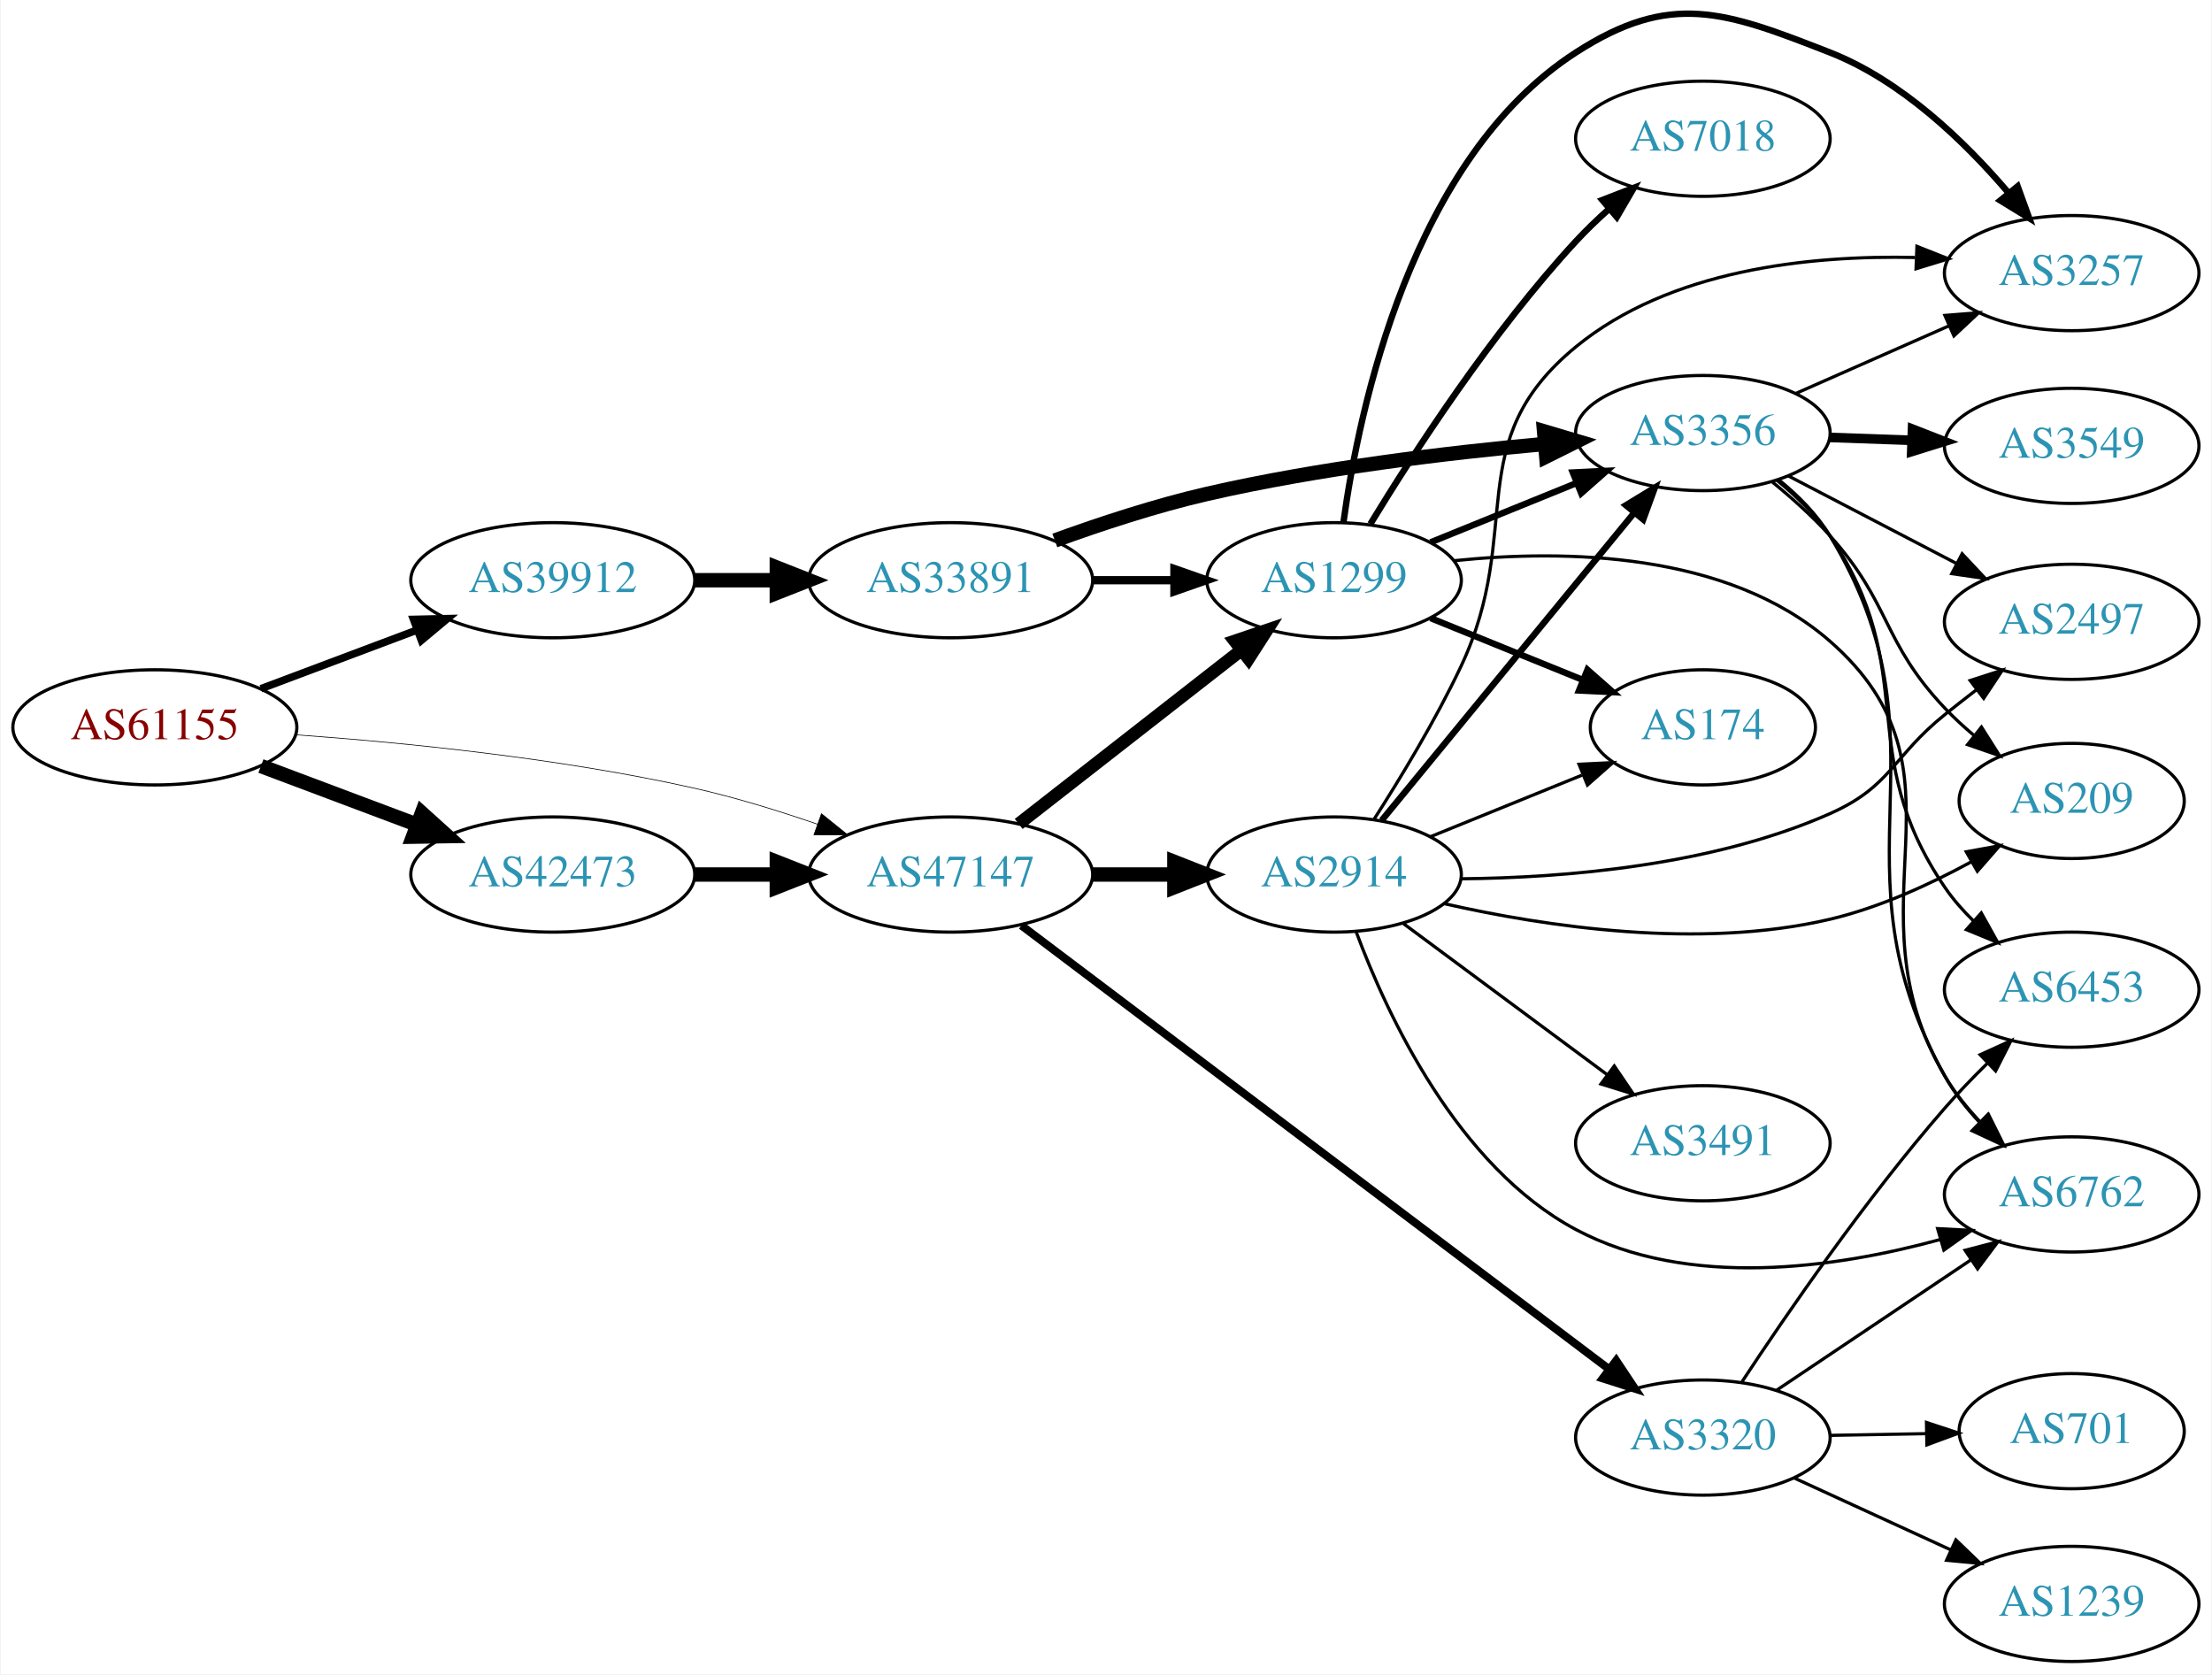
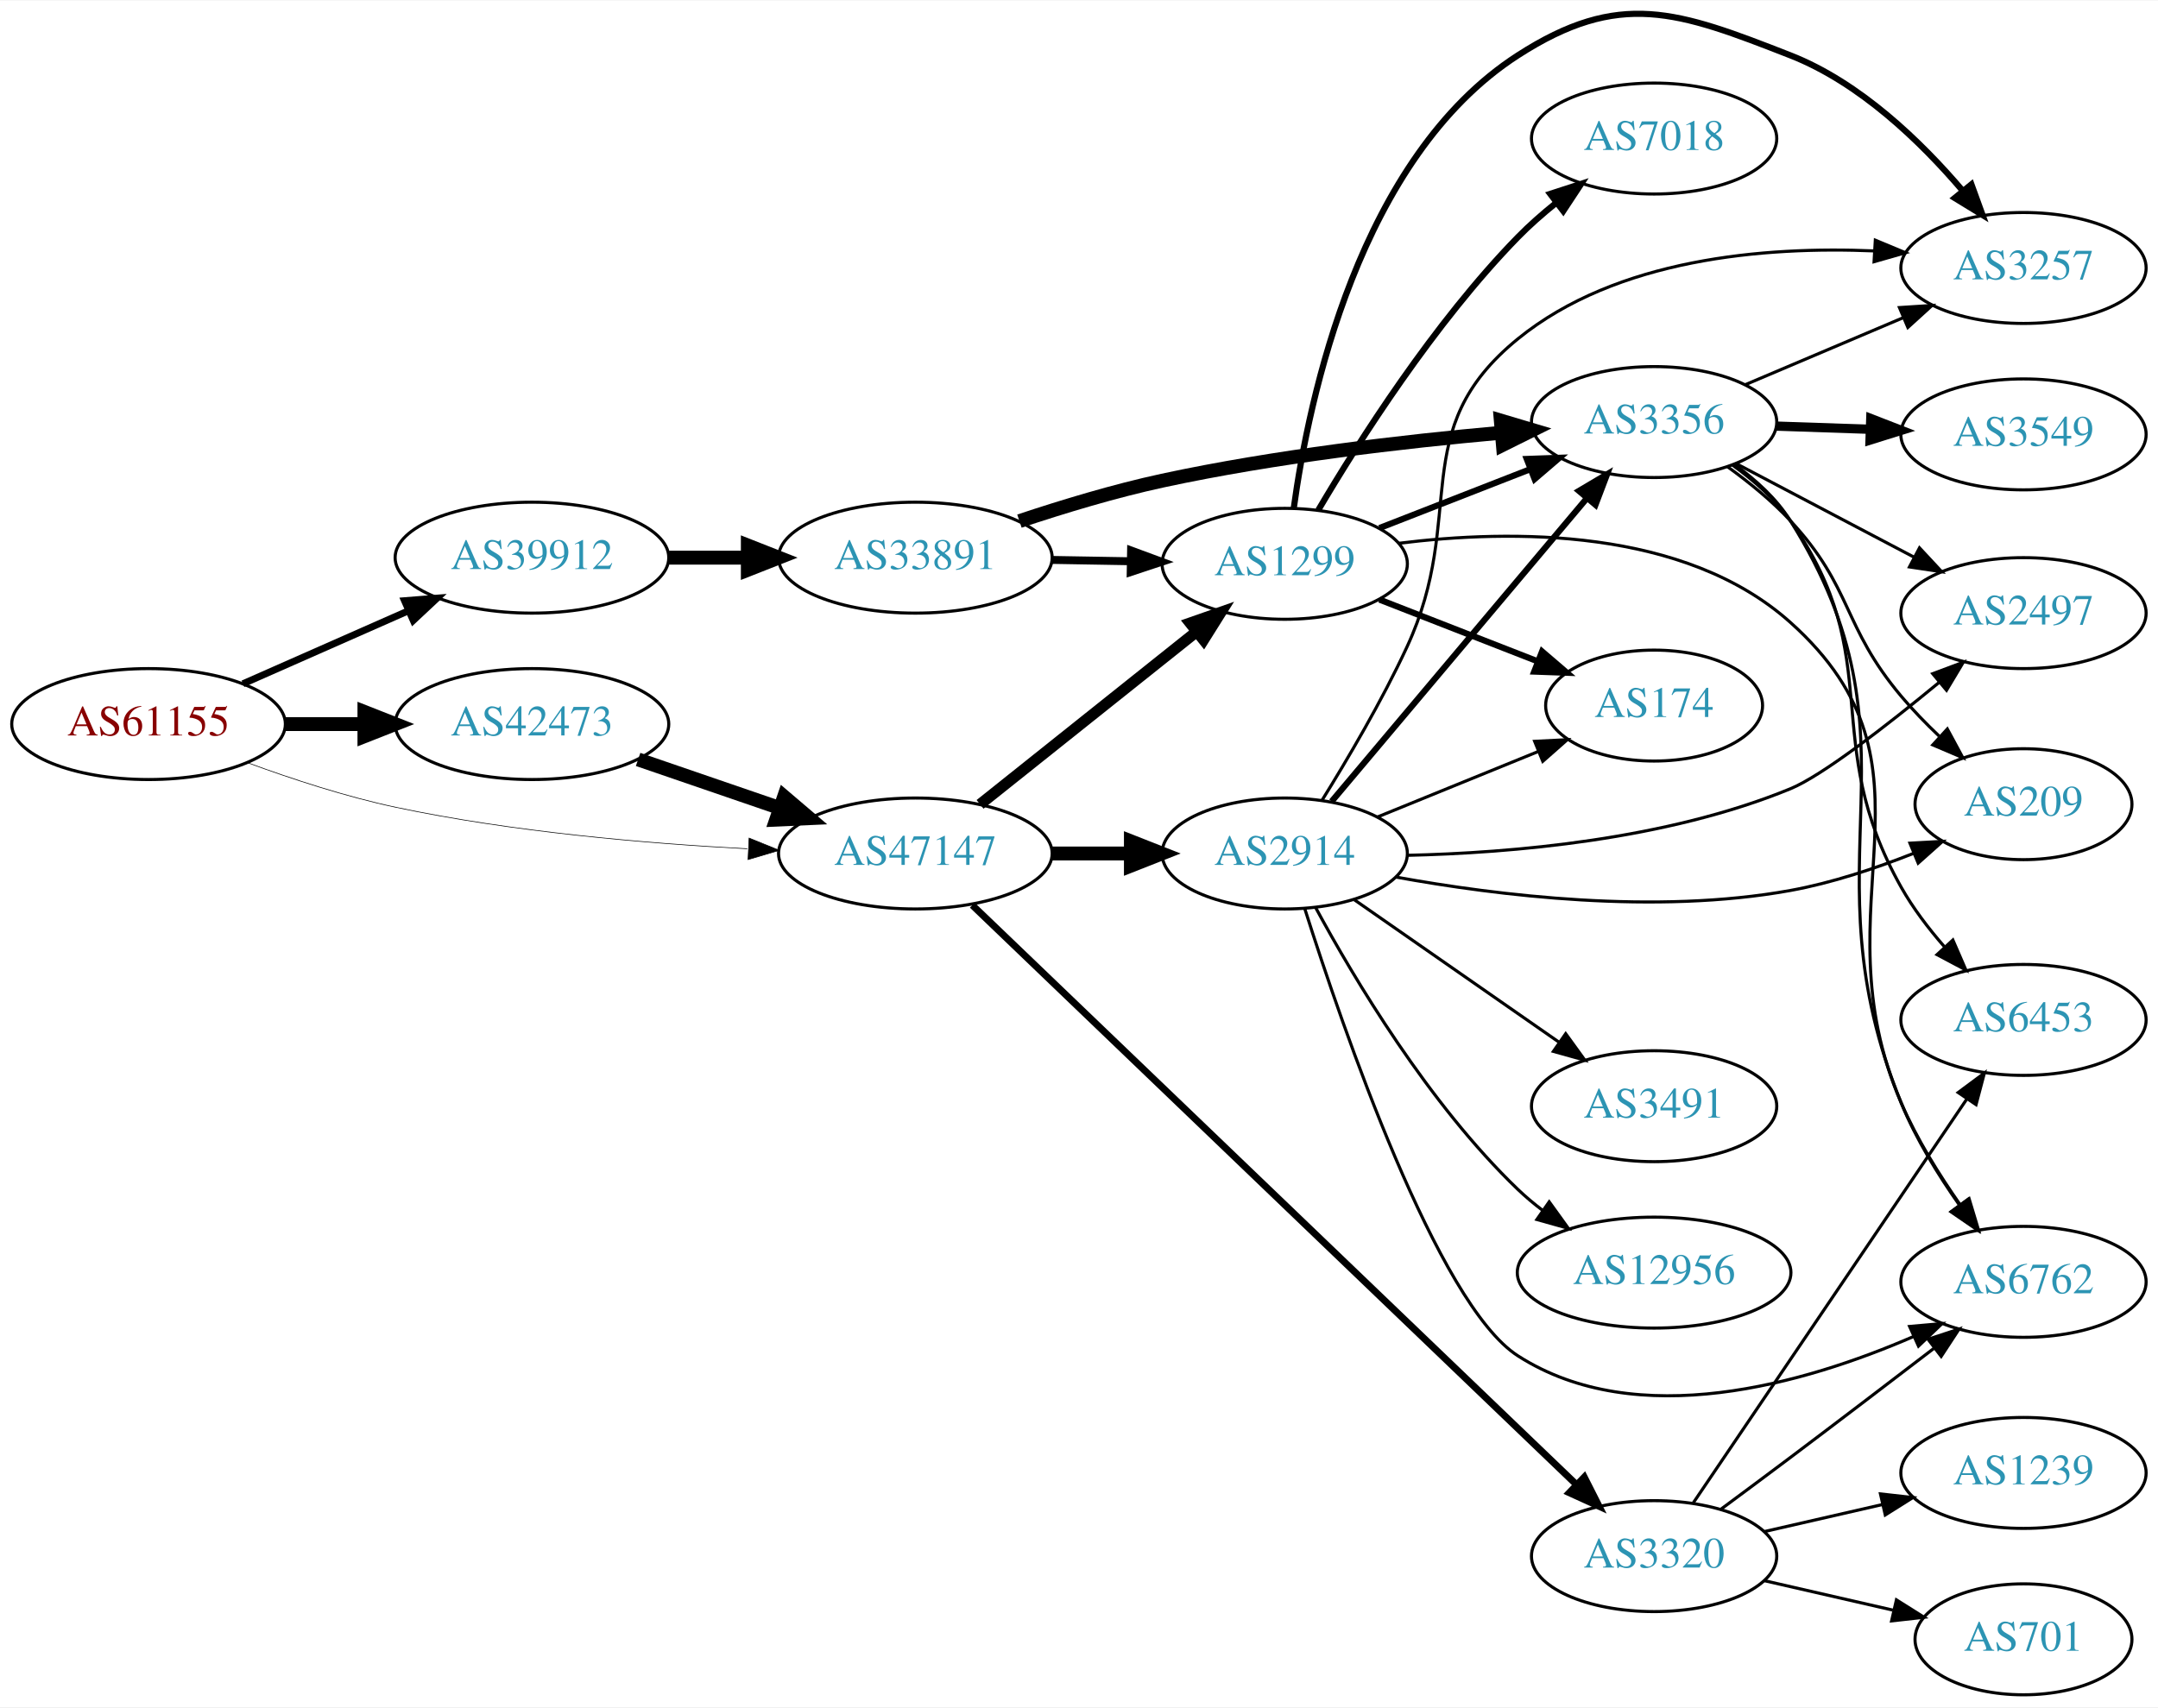
- <svg xmlns="http://www.w3.org/2000/svg" xmlns:xlink="http://www.w3.org/1999/xlink" width="691pt" height="523pt" viewBox="0.00 0.00 691.06 523.37">
-   <g id="graph0" class="graph" transform="scale(1 1) rotate(0) translate(4 519.372)">
-     <polygon fill="white" stroke="none" points="-4,4 -4,-519.372 687.055,-519.372 687.055,4 -4,4" />
+ <svg xmlns="http://www.w3.org/2000/svg" xmlns:xlink="http://www.w3.org/1999/xlink" width="700pt" height="554pt" viewBox="0.00 0.00 700.15 553.79">
+   <g id="graph0" class="graph" transform="scale(1 1) rotate(0) translate(4 549.792)">
+     <polygon fill="white" stroke="none" points="-4,4 -4,-549.792 696.155,-549.792 696.155,4 -4,4" />
    <g id="node1" class="node">
      <g id="a_node1">
        <a xlink:href="/asn/61155" xlink:title="AS61155 ~ CUBiT IT Solutions GmbH [AT]">
-           <ellipse fill="#ffffff" stroke="black" cx="44.196" cy="-292" rx="44.393" ry="18" />
-           <text text-anchor="middle" x="44.196" y="-288.3" font-family="Times,serif" font-size="14.00" fill="#880000">AS61155</text>
+           <ellipse fill="#ffffff" stroke="black" cx="44.196" cy="-315" rx="44.393" ry="18" />
+           <text text-anchor="middle" x="44.196" y="-311.3" font-family="Times,serif" font-size="14.00" fill="#880000">AS61155</text>
        </a>
      </g>
    </g>
    <g id="node2" class="node">
      <g id="a_node2">
        <a xlink:href="/asn/39912" xlink:title="AS39912 ~ oja.at GmbH [AT]">
-           <ellipse fill="#ffffff" stroke="black" cx="168.588" cy="-338" rx="44.393" ry="18" />
-           <text text-anchor="middle" x="168.588" y="-334.3" font-family="Times,serif" font-size="14.00" fill="#2c94b3">AS39912</text>
+           <ellipse fill="#ffffff" stroke="black" cx="168.588" cy="-369" rx="44.393" ry="18" />
+           <text text-anchor="middle" x="168.588" y="-365.3" font-family="Times,serif" font-size="14.00" fill="#2c94b3">AS39912</text>
        </a>
      </g>
    </g>
    <g id="edge1" class="edge">
-       <path fill="none" stroke="black" stroke-width="2.357" d="M77.353,-304.086C92.251,-309.685 110.138,-316.408 126.043,-322.386" />
-       <polygon fill="black" stroke="black" stroke-width="2.357" points="125.054,-325.753 135.646,-325.995 127.517,-319.2 125.054,-325.753" />
+       <path fill="none" stroke="black" stroke-width="2.25" d="M74.824,-328.072C90.941,-335.183 111.081,-344.069 128.473,-351.742" />
+       <polygon fill="black" stroke="black" stroke-width="2.25" points="127.247,-355.027 137.809,-355.861 130.073,-348.622 127.247,-355.027" />
    </g>
    <g id="node3" class="node">
      <g id="a_node3">
        <a xlink:href="/asn/42473" xlink:title="AS42473 ~ ANEXIA Internetdienstleistungs GmbH [AT]">
-           <ellipse fill="#ffffff" stroke="black" cx="168.588" cy="-246" rx="44.393" ry="18" />
-           <text text-anchor="middle" x="168.588" y="-242.3" font-family="Times,serif" font-size="14.00" fill="#2c94b3">AS42473</text>
+           <ellipse fill="#ffffff" stroke="black" cx="168.588" cy="-315" rx="44.393" ry="18" />
+           <text text-anchor="middle" x="168.588" y="-311.3" font-family="Times,serif" font-size="14.00" fill="#2c94b3">AS42473</text>
        </a>
      </g>
    </g>
    <g id="edge2" class="edge">
-       <path fill="none" stroke="black" stroke-width="4.5" d="M77.353,-279.914C92.251,-274.315 110.138,-267.592 126.043,-261.614" />
-       <polygon fill="black" stroke="black" stroke-width="4.5" points="127.67,-265.209 135.646,-258.005 124.9,-257.838 127.67,-265.209" />
+       <path fill="none" stroke="black" stroke-width="4.5" d="M88.692,-315C96.898,-315 105.569,-315 114.041,-315" />
+       <polygon fill="black" stroke="black" stroke-width="4.5" points="114.233,-318.938 124.233,-315 114.233,-311.063 114.233,-318.938" />
    </g>
    <g id="node4" class="node">
      <g id="a_node4">
        <a xlink:href="/asn/47147" xlink:title="AS47147 ~ ANEXIA Internetdienstleistungs GmbH [AT]">
-           <ellipse fill="#ffffff" stroke="black" cx="292.98" cy="-246" rx="44.393" ry="18" />
-           <text text-anchor="middle" x="292.98" y="-242.3" font-family="Times,serif" font-size="14.00" fill="#2c94b3">AS47147</text>
+           <ellipse fill="#ffffff" stroke="black" cx="292.98" cy="-273" rx="44.393" ry="18" />
+           <text text-anchor="middle" x="292.98" y="-269.3" font-family="Times,serif" font-size="14.00" fill="#2c94b3">AS47147</text>
        </a>
      </g>
    </g>
    <g id="edge3" class="edge">
-       <path fill="none" stroke="black" stroke-width="0.214" d="M88.326,-289.675C122.427,-287.224 171.07,-282.36 212.784,-273 225.534,-270.139 239.102,-265.955 251.339,-261.731" />
-       <polygon fill="black" stroke="black" stroke-width="0.214" points="252.576,-265.006 260.826,-258.359 250.232,-258.41 252.576,-265.006" />
+       <path fill="none" stroke="black" stroke-width="0.205" d="M76.312,-302.464C90.715,-297.164 108.192,-291.435 124.392,-288 162.039,-280.018 205.321,-276.279 238.468,-274.53" />
+       <polygon fill="black" stroke="black" stroke-width="0.205" points="239.035,-278.007 248.854,-274.029 238.697,-271.015 239.035,-278.007" />
    </g>
    <g id="node5" class="node">
      <g id="a_node5">
        <a xlink:href="/asn/33891" xlink:title="AS33891 ~ CORE-BACKBONE GMBH GLOBAL NETWORK [DE]">
-           <ellipse fill="#ffffff" stroke="black" cx="292.98" cy="-338" rx="44.393" ry="18" />
-           <text text-anchor="middle" x="292.98" y="-334.3" font-family="Times,serif" font-size="14.00" fill="#2c94b3">AS33891</text>
+           <ellipse fill="#ffffff" stroke="black" cx="292.98" cy="-369" rx="44.393" ry="18" />
+           <text text-anchor="middle" x="292.98" y="-365.3" font-family="Times,serif" font-size="14.00" fill="#2c94b3">AS33891</text>
        </a>
      </g>
    </g>
    <g id="edge4" class="edge">
-       <path fill="none" stroke="black" stroke-width="4.5" d="M213.084,-338C221.29,-338 229.961,-338 238.434,-338" />
-       <polygon fill="black" stroke="black" stroke-width="4.5" points="238.625,-341.938 248.625,-338 238.625,-334.063 238.625,-341.938" />
+       <path fill="none" stroke="black" stroke-width="4.5" d="M213.084,-369C221.29,-369 229.961,-369 238.434,-369" />
+       <polygon fill="black" stroke="black" stroke-width="4.5" points="238.625,-372.938 248.625,-369 238.625,-365.063 238.625,-372.938" />
    </g>
    <g id="edge18" class="edge">
-       <path fill="none" stroke="black" stroke-width="4.5" d="M213.084,-246C221.29,-246 229.961,-246 238.434,-246" />
-       <polygon fill="black" stroke="black" stroke-width="4.5" points="238.625,-249.938 248.625,-246 238.625,-242.063 238.625,-249.938" />
-     </g>
-     <g id="node7" class="node">
-       <g id="a_node7">
+       <path fill="none" stroke="black" stroke-width="4.5" d="M203.032,-303.523C217.199,-298.662 233.883,-292.937 248.951,-287.766" />
+       <polygon fill="black" stroke="black" stroke-width="4.5" points="250.396,-291.433 258.577,-284.463 247.84,-283.984 250.396,-291.433" />
+     </g>
+     <g id="node6" class="node">
+       <g id="a_node6">
        <a xlink:href="/asn/1299" xlink:title="AS1299 ~ Telia Carrier [EU]">
-           <ellipse fill="#ffffff" stroke="black" cx="412.823" cy="-338" rx="39.794" ry="18" />
-           <text text-anchor="middle" x="412.823" y="-334.3" font-family="Times,serif" font-size="14.00" fill="#2c94b3">AS1299</text>
-         </a>
-       </g>
-     </g>
-     <g id="edge20" class="edge">
-       <path fill="none" stroke="black" stroke-width="4" d="M314.238,-261.815C333.41,-276.782 362.358,-299.383 383.75,-316.084" />
-       <polygon fill="black" stroke="black" stroke-width="4" points="381.793,-318.996 391.829,-322.391 386.101,-313.478 381.793,-318.996" />
+           <ellipse fill="#ffffff" stroke="black" cx="412.823" cy="-367" rx="39.794" ry="18" />
+           <text text-anchor="middle" x="412.823" y="-363.3" font-family="Times,serif" font-size="14.00" fill="#2c94b3">AS1299</text>
+         </a>
+       </g>
+     </g>
+     <g id="edge19" class="edge">
+       <path fill="none" stroke="black" stroke-width="3.6" d="M313.971,-288.946C333.302,-304.366 362.754,-327.859 384.296,-345.043" />
+       <polygon fill="black" stroke="black" stroke-width="3.6" points="382.128,-347.79 392.128,-351.29 386.493,-342.318 382.128,-347.79" />
    </g>
    <g id="node16" class="node">
      <g id="a_node16">
        <a xlink:href="/asn/2914" xlink:title="AS2914 ~ NTT America, Inc. [US]">
-           <ellipse fill="#ffffff" stroke="black" cx="412.823" cy="-246" rx="39.794" ry="18" />
-           <text text-anchor="middle" x="412.823" y="-242.3" font-family="Times,serif" font-size="14.00" fill="#2c94b3">AS2914</text>
-         </a>
-       </g>
-     </g>
-     <g id="edge19" class="edge">
-       <path fill="none" stroke="black" stroke-width="4.5" d="M337.191,-246C345.504,-246 354.267,-246 362.749,-246" />
-       <polygon fill="black" stroke="black" stroke-width="4.5" points="362.908,-249.938 372.908,-246 362.908,-242.063 362.908,-249.938" />
+           <ellipse fill="#ffffff" stroke="black" cx="412.823" cy="-273" rx="39.794" ry="18" />
+           <text text-anchor="middle" x="412.823" y="-269.3" font-family="Times,serif" font-size="14.00" fill="#2c94b3">AS2914</text>
+         </a>
+       </g>
+     </g>
+     <g id="edge20" class="edge">
+       <path fill="none" stroke="black" stroke-width="4.5" d="M337.191,-273C345.504,-273 354.267,-273 362.749,-273" />
+       <polygon fill="black" stroke="black" stroke-width="4.5" points="362.908,-276.938 372.908,-273 362.908,-269.063 362.908,-276.938" />
    </g>
    <g id="node17" class="node">
      <g id="a_node17">
        <a xlink:href="/asn/3320" xlink:title="AS3320 ~ DTAG [DE]">
-           <ellipse fill="#ffffff" stroke="black" cx="528.116" cy="-70" rx="39.794" ry="18" />
-           <text text-anchor="middle" x="528.116" y="-66.3" font-family="Times,serif" font-size="14.00" fill="#2c94b3">AS3320</text>
+           <ellipse fill="#ffffff" stroke="black" cx="532.666" cy="-45" rx="39.794" ry="18" />
+           <text text-anchor="middle" x="532.666" y="-41.3" font-family="Times,serif" font-size="14.00" fill="#2c94b3">AS3320</text>
        </a>
      </g>
    </g>
    <g id="edge21" class="edge">
-       <path fill="none" stroke="black" stroke-width="2.5" d="M315.081,-230.071C357.165,-198.301 451.549,-127.047 498.898,-91.303" />
-       <polygon fill="black" stroke="black" stroke-width="2.5" points="501.024,-94.083 506.896,-85.264 496.806,-88.496 501.024,-94.083" />
-     </g>
-     <g id="node6" class="node">
-       <g id="a_node6">
+       <path fill="none" stroke="black" stroke-width="2.25" d="M311.458,-256.235C353.298,-216.099 459.3,-114.417 507.338,-68.336" />
+       <polygon fill="black" stroke="black" stroke-width="2.25" points="510.007,-70.626 514.801,-61.177 505.161,-65.574 510.007,-70.626" />
+     </g>
+     <g id="edge5" class="edge">
+       <path fill="none" stroke="black" stroke-width="2.571" d="M337.191,-368.267C345.504,-368.126 354.267,-367.977 362.749,-367.833" />
+       <polygon fill="black" stroke="black" stroke-width="2.571" points="362.969,-371.33 372.908,-367.66 362.85,-364.331 362.969,-371.33" />
+     </g>
+     <g id="node7" class="node">
+       <g id="a_node7">
        <a xlink:href="/asn/3356" xlink:title="AS3356 ~ Level 3 Parent, LLC [US]">
-           <ellipse fill="#ffffff" stroke="black" cx="528.116" cy="-384" rx="39.794" ry="18" />
-           <text text-anchor="middle" x="528.116" y="-380.3" font-family="Times,serif" font-size="14.00" fill="#2c94b3">AS3356</text>
-         </a>
-       </g>
-     </g>
-     <g id="edge5" class="edge">
-       <path fill="none" stroke="black" stroke-width="4.5" d="M325.531,-350.424C339.873,-355.636 357.178,-361.327 373.176,-365 408.075,-373.013 448.251,-377.827 478.807,-380.605" />
-       <polygon fill="black" stroke="black" stroke-width="4.5" points="478.476,-384.528 488.779,-381.47 479.157,-376.683 478.476,-384.528" />
+           <ellipse fill="#ffffff" stroke="black" cx="532.666" cy="-413" rx="39.794" ry="18" />
+           <text text-anchor="middle" x="532.666" y="-409.3" font-family="Times,serif" font-size="14.00" fill="#2c94b3">AS3356</text>
+         </a>
+       </g>
    </g>
    <g id="edge6" class="edge">
-       <path fill="none" stroke="black" stroke-width="2.571" d="M337.191,-338C345.504,-338 354.267,-338 362.749,-338" />
-       <polygon fill="black" stroke="black" stroke-width="2.571" points="362.908,-341.5 372.908,-338 362.908,-334.5 362.908,-341.5" />
+       <path fill="none" stroke="black" stroke-width="4.5" d="M326.749,-380.855C340.871,-385.568 357.673,-390.654 373.176,-394 409.561,-401.852 451.395,-406.695 482.944,-409.525" />
+       <polygon fill="black" stroke="black" stroke-width="4.5" points="482.925,-413.475 493.226,-410.409 483.6,-405.629 482.925,-413.475" />
+     </g>
+     <g id="edge16" class="edge">
+       <path fill="none" stroke="black" stroke-width="2" d="M443.56,-378.608C458.353,-384.382 476.431,-391.439 492.352,-397.654" />
+       <polygon fill="black" stroke="black" stroke-width="2" points="491.35,-401.02 501.938,-401.396 493.896,-394.499 491.35,-401.02" />
+     </g>
+     <g id="node9" class="node">
+       <g id="a_node9">
+         <a xlink:href="/asn/3257" xlink:title="AS3257 ~ GTT [DE]">
+           <ellipse fill="#ffffff" stroke="black" cx="652.508" cy="-463" rx="39.794" ry="18" />
+           <text text-anchor="middle" x="652.508" y="-459.3" font-family="Times,serif" font-size="14.00" fill="#2c94b3">AS3257</text>
+         </a>
+       </g>
+     </g>
+     <g id="edge14" class="edge">
+       <path fill="none" stroke="black" stroke-width="2" d="M415.743,-384.979C420.607,-420.424 436.951,-498.762 488.469,-532 521.481,-553.298 540.278,-546.318 576.862,-532 599.393,-523.182 619.201,-504.018 632.74,-488.12" />
+       <polygon fill="black" stroke="black" stroke-width="2" points="635.614,-490.134 639.23,-480.176 630.192,-485.706 635.614,-490.134" />
+     </g>
+     <g id="node10" class="node">
+       <g id="a_node10">
+         <a xlink:href="/asn/6762" xlink:title="AS6762 ~ TELECOM ITALIA SPARKLE S.p.A. [IT]">
+           <ellipse fill="#ffffff" stroke="black" cx="652.508" cy="-134" rx="39.794" ry="18" />
+           <text text-anchor="middle" x="652.508" y="-130.3" font-family="Times,serif" font-size="14.00" fill="#2c94b3">AS6762</text>
+         </a>
+       </g>
+     </g>
+     <g id="edge17" class="edge">
+       <path fill="none" stroke="black" d="M449.711,-373.649C486.309,-378.217 542.461,-378.786 576.862,-348 629.885,-300.548 584.676,-257.335 612.862,-192 617.829,-180.485 625.109,-168.788 632.014,-158.943" />
+       <polygon fill="black" stroke="black" points="634.87,-160.966 637.918,-150.819 629.208,-156.85 634.87,-160.966" />
+     </g>
+     <g id="node14" class="node">
+       <g id="a_node14">
+         <a xlink:href="/asn/7018" xlink:title="AS7018 ~ AT&amp;T Services, Inc. [US]">
+           <ellipse fill="#ffffff" stroke="black" cx="532.666" cy="-505" rx="39.794" ry="18" />
+           <text text-anchor="middle" x="532.666" y="-501.3" font-family="Times,serif" font-size="14.00" fill="#2c94b3">AS7018</text>
+         </a>
+       </g>
+     </g>
+     <g id="edge13" class="edge">
+       <path fill="none" stroke="black" stroke-width="2" d="M423.697,-384.416C436.742,-406.525 461.269,-445.137 488.469,-473 492.204,-476.825 496.43,-480.541 500.74,-484.004" />
+       <polygon fill="black" stroke="black" stroke-width="2" points="498.951,-487.041 509.027,-490.317 503.193,-481.473 498.951,-487.041" />
+     </g>
+     <g id="node15" class="node">
+       <g id="a_node15">
+         <a xlink:href="/asn/174" xlink:title="AS174 ~ Cogent Communications [US]">
+           <ellipse fill="#ffffff" stroke="black" cx="532.666" cy="-321" rx="35.194" ry="18" />
+           <text text-anchor="middle" x="532.666" y="-317.3" font-family="Times,serif" font-size="14.00" fill="#2c94b3">AS174</text>
+         </a>
+       </g>
+     </g>
+     <g id="edge15" class="edge">
+       <path fill="none" stroke="black" stroke-width="2" d="M443.56,-355.392C459.177,-349.296 478.454,-341.771 494.99,-335.316" />
+       <polygon fill="black" stroke="black" stroke-width="2" points="496.319,-338.555 504.362,-331.658 493.774,-332.034 496.319,-338.555" />
    </g>
    <g id="node8" class="node">
      <g id="a_node8">
-         <a xlink:href="/asn/3549" xlink:title="AS3549 ~ Level 3 Parent, LLC [US]">
-           <ellipse fill="#ffffff" stroke="black" cx="643.409" cy="-380" rx="39.794" ry="18" />
-           <text text-anchor="middle" x="643.409" y="-376.3" font-family="Times,serif" font-size="14.00" fill="#2c94b3">AS3549</text>
+         <a xlink:href="/asn/2497" xlink:title="AS2497 ~ Internet Initiative Japan Inc. [JP]">
+           <ellipse fill="#ffffff" stroke="black" cx="652.508" cy="-351" rx="39.794" ry="18" />
+           <text text-anchor="middle" x="652.508" y="-347.3" font-family="Times,serif" font-size="14.00" fill="#2c94b3">AS2497</text>
        </a>
      </g>
    </g>
    <g id="edge7" class="edge">
-       <path fill="none" stroke="black" stroke-width="3" d="M567.788,-382.635C575.991,-382.345 584.755,-382.036 593.287,-381.734" />
-       <polygon fill="black" stroke="black" stroke-width="3" points="593.656,-385.224 603.526,-381.373 593.409,-378.228 593.656,-385.224" />
-     </g>
-     <g id="node9" class="node">
-       <g id="a_node9">
-         <a xlink:href="/asn/2497" xlink:title="AS2497 ~ Internet Initiative Japan Inc. [JP]">
-           <ellipse fill="#ffffff" stroke="black" cx="643.409" cy="-325" rx="39.794" ry="18" />
-           <text text-anchor="middle" x="643.409" y="-321.3" font-family="Times,serif" font-size="14.00" fill="#2c94b3">AS2497</text>
-         </a>
-       </g>
+       <path fill="none" stroke="black" d="M559.236,-399.547C576.145,-390.65 598.518,-378.879 616.999,-369.156" />
+       <polygon fill="black" stroke="black" points="618.768,-372.18 625.988,-364.427 615.508,-365.986 618.768,-372.18" />
    </g>
    <g id="edge8" class="edge">
-       <path fill="none" stroke="black" d="M554.824,-370.612C570.358,-362.522 590.369,-352.101 607.342,-343.262" />
-       <polygon fill="black" stroke="black" points="609.158,-346.263 616.411,-338.539 605.925,-340.054 609.158,-346.263" />
-     </g>
-     <g id="node10" class="node">
-       <g id="a_node10">
-         <a xlink:href="/asn/6453" xlink:title="AS6453 ~ TATA COMMUNICATIONS (AMERICA) INC [US]">
-           <ellipse fill="#ffffff" stroke="black" cx="643.409" cy="-210" rx="39.794" ry="18" />
-           <text text-anchor="middle" x="643.409" y="-206.3" font-family="Times,serif" font-size="14.00" fill="#2c94b3">AS6453</text>
-         </a>
-       </g>
+       <path fill="none" stroke="black" d="M562.192,-425.104C577.566,-431.627 596.742,-439.763 613.381,-446.823" />
+       <polygon fill="black" stroke="black" points="612.263,-450.151 622.836,-450.835 614.997,-443.707 612.263,-450.151" />
    </g>
    <g id="edge9" class="edge">
-       <path fill="none" stroke="black" d="M551.226,-369.259C557.264,-364.359 563.35,-358.48 567.762,-352 596.712,-309.479 574.813,-284.521 603.762,-242 606.313,-238.253 609.424,-234.708 612.761,-231.437" />
-       <polygon fill="black" stroke="black" points="615.147,-233.999 620.299,-224.741 610.498,-228.765 615.147,-233.999" />
+       <path fill="none" stroke="black" d="M558.964,-399.057C565.73,-394.18 572.395,-388.113 576.862,-381 622.335,-308.583 580.511,-271.154 612.862,-192 617.606,-180.392 624.843,-168.676 631.777,-158.843" />
+       <polygon fill="black" stroke="black" points="634.631,-160.87 637.722,-150.736 628.986,-156.731 634.631,-160.87" />
    </g>
    <g id="node11" class="node">
      <g id="a_node11">
-         <a xlink:href="/asn/209" xlink:title="AS209 ~ CenturyLink Communications, LLC [US]">
-           <ellipse fill="#ffffff" stroke="black" cx="643.409" cy="-269" rx="35.194" ry="18" />
-           <text text-anchor="middle" x="643.409" y="-265.3" font-family="Times,serif" font-size="14.00" fill="#2c94b3">AS209</text>
+         <a xlink:href="/asn/3549" xlink:title="AS3549 ~ Level 3 Parent, LLC [US]">
+           <ellipse fill="#ffffff" stroke="black" cx="652.508" cy="-409" rx="39.794" ry="18" />
+           <text text-anchor="middle" x="652.508" y="-405.3" font-family="Times,serif" font-size="14.00" fill="#2c94b3">AS3549</text>
        </a>
      </g>
    </g>
    <g id="edge10" class="edge">
-       <path fill="none" stroke="black" d="M549.77,-368.757C555.896,-363.76 562.397,-357.953 567.762,-352 587.075,-330.575 583.943,-318.957 603.762,-298 606.536,-295.067 609.633,-292.212 612.833,-289.509" />
-       <polygon fill="black" stroke="black" points="615.205,-292.096 620.876,-283.146 610.862,-286.606 615.205,-292.096" />
+       <path fill="none" stroke="black" stroke-width="3" d="M572.252,-411.69C582.018,-411.359 592.635,-410.998 602.829,-410.652" />
+       <polygon fill="black" stroke="black" stroke-width="3" points="602.96,-414.15 612.835,-410.313 602.722,-407.154 602.96,-414.15" />
    </g>
    <g id="node12" class="node">
      <g id="a_node12">
-         <a xlink:href="/asn/6762" xlink:title="AS6762 ~ TELECOM ITALIA SPARKLE S.p.A. [IT]">
-           <ellipse fill="#ffffff" stroke="black" cx="643.409" cy="-146" rx="39.794" ry="18" />
-           <text text-anchor="middle" x="643.409" y="-142.3" font-family="Times,serif" font-size="14.00" fill="#2c94b3">AS6762</text>
+         <a xlink:href="/asn/209" xlink:title="AS209 ~ CenturyLink Communications, LLC [US]">
+           <ellipse fill="#ffffff" stroke="black" cx="652.508" cy="-289" rx="35.194" ry="18" />
+           <text text-anchor="middle" x="652.508" y="-285.3" font-family="Times,serif" font-size="14.00" fill="#2c94b3">AS209</text>
        </a>
      </g>
    </g>
    <g id="edge11" class="edge">
-       <path fill="none" stroke="black" d="M552.072,-369.216C557.984,-364.387 563.791,-358.557 567.762,-352 607.545,-286.311 566.371,-250.079 603.762,-183 606.66,-177.802 610.527,-172.889 614.697,-168.443" />
-       <polygon fill="black" stroke="black" points="617.168,-170.922 621.884,-161.435 612.281,-165.911 617.168,-170.922" />
+       <path fill="none" stroke="black" d="M556.496,-398.499C563.483,-393.452 570.893,-387.429 576.862,-381 597.247,-359.041 593.58,-346.934 612.862,-324 616.575,-319.583 620.836,-315.195 625.141,-311.097" />
+       <polygon fill="black" stroke="black" points="627.798,-313.41 632.829,-304.086 623.081,-308.238 627.798,-313.41" />
    </g>
    <g id="node13" class="node">
      <g id="a_node13">
-         <a xlink:href="/asn/3257" xlink:title="AS3257 ~ GTT [DE]">
-           <ellipse fill="#ffffff" stroke="black" cx="643.409" cy="-434" rx="39.794" ry="18" />
-           <text text-anchor="middle" x="643.409" y="-430.3" font-family="Times,serif" font-size="14.00" fill="#2c94b3">AS3257</text>
+         <a xlink:href="/asn/6453" xlink:title="AS6453 ~ TATA COMMUNICATIONS (AMERICA) INC [US]">
+           <ellipse fill="#ffffff" stroke="black" cx="652.508" cy="-219" rx="39.794" ry="18" />
+           <text text-anchor="middle" x="652.508" y="-215.3" font-family="Times,serif" font-size="14.00" fill="#2c94b3">AS6453</text>
        </a>
      </g>
    </g>
    <g id="edge12" class="edge">
-       <path fill="none" stroke="black" d="M557.121,-396.36C571.555,-402.73 589.356,-410.586 604.955,-417.47" />
-       <polygon fill="black" stroke="black" points="603.772,-420.774 614.333,-421.609 606.598,-414.37 603.772,-420.774" />
-     </g>
-     <g id="edge16" class="edge">
-       <path fill="none" stroke="black" stroke-width="2" d="M442.999,-349.846C456.874,-355.48 473.652,-362.292 488.561,-368.346" />
-       <polygon fill="black" stroke="black" stroke-width="2" points="487.457,-371.675 498.039,-372.194 490.09,-365.189 487.457,-371.675" />
-     </g>
-     <g id="edge17" class="edge">
-       <path fill="none" stroke="black" d="M450.462,-344.11C484.902,-347.649 535.804,-346.883 567.762,-319 614.876,-277.893 571.993,-236.854 603.762,-183 606.786,-177.875 610.716,-172.998 614.91,-168.565" />
-       <polygon fill="black" stroke="black" points="617.381,-171.045 622.104,-161.561 612.498,-166.03 617.381,-171.045" />
-     </g>
-     <g id="edge15" class="edge">
-       <path fill="none" stroke="black" stroke-width="2" d="M415.743,-355.979C420.607,-391.424 436.951,-469.762 488.469,-503 518.082,-522.105 534.945,-515.844 567.762,-503 590.294,-494.182 610.101,-475.018 623.641,-459.12" />
-       <polygon fill="black" stroke="black" stroke-width="2" points="626.514,-461.134 630.13,-451.176 621.093,-456.706 626.514,-461.134" />
-     </g>
-     <g id="node14" class="node">
-       <g id="a_node14">
-         <a xlink:href="/asn/174" xlink:title="AS174 ~ Cogent Communications [US]">
-           <ellipse fill="#ffffff" stroke="black" cx="528.116" cy="-292" rx="35.194" ry="18" />
-           <text text-anchor="middle" x="528.116" y="-288.3" font-family="Times,serif" font-size="14.00" fill="#2c94b3">AS174</text>
-         </a>
-       </g>
-     </g>
-     <g id="edge13" class="edge">
-       <path fill="none" stroke="black" stroke-width="2" d="M442.999,-326.154C457.412,-320.302 474.956,-313.178 490.286,-306.954" />
-       <polygon fill="black" stroke="black" stroke-width="2" points="492.035,-310.021 499.984,-303.016 489.402,-303.535 492.035,-310.021" />
-     </g>
-     <g id="node15" class="node">
-       <g id="a_node15">
-         <a xlink:href="/asn/7018" xlink:title="AS7018 ~ AT&amp;T Services, Inc. [US]">
-           <ellipse fill="#ffffff" stroke="black" cx="528.116" cy="-476" rx="39.794" ry="18" />
-           <text text-anchor="middle" x="528.116" y="-472.3" font-family="Times,serif" font-size="14.00" fill="#2c94b3">AS7018</text>
-         </a>
-       </g>
-     </g>
-     <g id="edge14" class="edge">
-       <path fill="none" stroke="black" stroke-width="2" d="M424.169,-355.568C437.523,-377.498 462.183,-415.578 488.469,-444 491.615,-447.401 495.122,-450.771 498.704,-453.975" />
-       <polygon fill="black" stroke="black" stroke-width="2" points="496.676,-456.845 506.555,-460.672 501.219,-451.519 496.676,-456.845" />
-     </g>
-     <g id="edge27" class="edge">
-       <path fill="none" stroke="black" stroke-width="2" d="M427.715,-262.922C447.42,-286.924 483.629,-331.029 506.48,-358.864" />
-       <polygon fill="black" stroke="black" stroke-width="2" points="504.06,-361.432 513.11,-366.94 509.47,-356.99 504.06,-361.432" />
+       <path fill="none" stroke="black" d="M558.049,-399.072C564.949,-394.128 571.918,-388.021 576.862,-381 608.674,-335.82 585.745,-310.145 612.862,-262 616.654,-255.266 621.662,-248.693 626.81,-242.793" />
+       <polygon fill="black" stroke="black" points="629.599,-244.932 633.817,-235.213 624.459,-240.18 629.599,-244.932" />
+     </g>
+     <g id="edge25" class="edge">
+       <path fill="none" stroke="black" stroke-width="2" d="M428.038,-289.887C448.652,-314.378 486.98,-359.912 510.801,-388.213" />
+       <polygon fill="black" stroke="black" stroke-width="2" points="508.283,-390.656 517.401,-396.053 513.638,-386.148 508.283,-390.656" />
+     </g>
+     <g id="edge26" class="edge">
+       <path fill="none" stroke="black" d="M452.485,-272.406C486.458,-273.164 536.61,-277.448 576.862,-294 587.229,-298.263 607.994,-314.391 624.997,-328.407" />
+       <polygon fill="black" stroke="black" points="623.056,-331.346 632.979,-335.058 627.536,-325.968 623.056,-331.346" />
    </g>
    <g id="edge22" class="edge">
-       <path fill="none" stroke="black" d="M452.47,-244.666C484.636,-244.958 530.952,-248.7 567.762,-265 587.069,-273.549 587.309,-282.767 603.762,-296 606.908,-298.53 610.237,-301.134 613.569,-303.694" />
-       <polygon fill="black" stroke="black" points="611.672,-306.648 621.755,-309.901 615.901,-301.07 611.672,-306.648" />
+       <path fill="none" stroke="black" d="M424.869,-290.179C433.121,-303.452 444.332,-322.459 452.469,-340 472.349,-382.85 451.82,-410.199 488.469,-440 520.566,-466.098 568.474,-470.04 604.061,-468.535" />
+       <polygon fill="black" stroke="black" points="604.432,-472.02 614.213,-467.946 604.027,-465.031 604.432,-472.02" />
    </g>
    <g id="edge28" class="edge">
-       <path fill="none" stroke="black" d="M447.281,-236.89C478.755,-229.74 527.002,-222.452 567.762,-232 583.061,-235.584 598.817,-242.788 611.888,-249.896" />
-       <polygon fill="black" stroke="black" points="610.461,-253.11 620.886,-255.001 613.916,-247.022 610.461,-253.11" />
+       <path fill="none" stroke="black" d="M419.308,-255.136C431.604,-216.394 462.342,-126.772 488.469,-110 527.203,-85.136 581.64,-101 616.748,-116.222" />
+       <polygon fill="black" stroke="black" points="615.555,-119.525 626.108,-120.464 618.445,-113.149 615.555,-119.525" />
+     </g>
+     <g id="edge29" class="edge">
+       <path fill="none" stroke="black" d="M448.759,-265.378C481.957,-259.323 533.157,-253.073 576.862,-261 590.294,-263.436 604.457,-268.152 616.793,-273.028" />
+       <polygon fill="black" stroke="black" points="615.667,-276.35 626.246,-276.934 618.34,-269.881 615.667,-276.35" />
    </g>
    <g id="edge23" class="edge">
-       <path fill="none" stroke="black" d="M419.737,-228.089C429.416,-202.066 451.369,-154.759 488.469,-135 523.617,-116.28 569.84,-123.004 602.432,-131.938" />
-       <polygon fill="black" stroke="black" points="601.501,-135.312 612.081,-134.756 603.463,-128.593 601.501,-135.312" />
-     </g>
-     <g id="edge26" class="edge">
-       <path fill="none" stroke="black" d="M425.255,-263.16C433.492,-275.986 444.512,-294.141 452.469,-311 472.631,-353.718 451.942,-381.05 488.469,-411 517.79,-435.041 561.215,-439.637 594.475,-438.883" />
-       <polygon fill="black" stroke="black" points="595.033,-442.363 604.886,-438.467 594.754,-435.369 595.033,-442.363" />
-     </g>
-     <g id="edge24" class="edge">
-       <path fill="none" stroke="black" d="M442.999,-257.846C457.412,-263.698 474.956,-270.822 490.286,-277.046" />
-       <polygon fill="black" stroke="black" points="489.402,-280.465 499.984,-280.984 492.035,-273.979 489.402,-280.465" />
+       <path fill="none" stroke="black" d="M442.953,-284.865C458.678,-291.27 478.245,-299.241 494.998,-306.065" />
+       <polygon fill="black" stroke="black" points="493.905,-309.399 504.487,-309.929 496.546,-302.916 493.905,-309.399" />
    </g>
    <g id="node18" class="node">
      <g id="a_node18">
        <a xlink:href="/asn/3491" xlink:title="AS3491 ~ PCCW Global, Inc. [US]">
-           <ellipse fill="#ffffff" stroke="black" cx="528.116" cy="-162" rx="39.794" ry="18" />
-           <text text-anchor="middle" x="528.116" y="-158.3" font-family="Times,serif" font-size="14.00" fill="#2c94b3">AS3491</text>
-         </a>
-       </g>
-     </g>
-     <g id="edge25" class="edge">
-       <path fill="none" stroke="black" d="M434.339,-230.788C452.194,-217.55 478.267,-198.219 498.23,-183.417" />
-       <polygon fill="black" stroke="black" points="500.421,-186.15 506.369,-177.382 496.252,-180.527 500.421,-186.15" />
-     </g>
-     <g id="edge30" class="edge">
-       <path fill="none" stroke="black" d="M540.375,-87.482C554.267,-108.568 579.088,-144.704 603.762,-173 607.83,-177.664 612.398,-182.407 616.93,-186.871" />
-       <polygon fill="black" stroke="black" points="614.788,-189.666 624.43,-194.058 619.631,-184.612 614.788,-189.666" />
-     </g>
-     <g id="edge29" class="edge">
-       <path fill="none" stroke="black" d="M551.229,-84.834C568.54,-96.447 592.809,-112.727 611.958,-125.572" />
-       <polygon fill="black" stroke="black" points="610.097,-128.539 620.352,-131.203 613.997,-122.726 610.097,-128.539" />
+           <ellipse fill="#ffffff" stroke="black" cx="532.666" cy="-191" rx="39.794" ry="18" />
+           <text text-anchor="middle" x="532.666" y="-187.3" font-family="Times,serif" font-size="14.00" fill="#2c94b3">AS3491</text>
+         </a>
+       </g>
+     </g>
+     <g id="edge24" class="edge">
+       <path fill="none" stroke="black" d="M435.437,-257.96C454.042,-245.014 481.077,-226.202 501.757,-211.811" />
+       <polygon fill="black" stroke="black" points="503.979,-214.529 510.188,-205.945 499.981,-208.784 503.979,-214.529" />
    </g>
    <g id="node19" class="node">
      <g id="a_node19">
-         <a xlink:href="/asn/701" xlink:title="AS701 ~ UUNET [US]">
-           <ellipse fill="#ffffff" stroke="black" cx="643.409" cy="-72" rx="35.194" ry="18" />
-           <text text-anchor="middle" x="643.409" y="-68.3" font-family="Times,serif" font-size="14.00" fill="#2c94b3">AS701</text>
-         </a>
-       </g>
-     </g>
-     <g id="edge31" class="edge">
-       <path fill="none" stroke="black" d="M567.788,-70.683C577.493,-70.854 587.984,-71.039 597.947,-71.215" />
-       <polygon fill="black" stroke="black" points="598.023,-74.717 608.083,-71.394 598.147,-67.718 598.023,-74.717" />
+         <a xlink:href="/asn/12956" xlink:title="AS12956 ~ TELXIUS [ES]">
+           <ellipse fill="#ffffff" stroke="black" cx="532.666" cy="-137" rx="44.393" ry="18" />
+           <text text-anchor="middle" x="532.666" y="-133.3" font-family="Times,serif" font-size="14.00" fill="#2c94b3">AS12956</text>
+         </a>
+       </g>
+     </g>
+     <g id="edge27" class="edge">
+       <path fill="none" stroke="black" d="M422.813,-255.512C435.255,-232.516 459.5,-191.782 488.469,-164 490.971,-161.601 493.718,-159.304 496.579,-157.134" />
+       <polygon fill="black" stroke="black" points="498.631,-159.97 504.825,-151.374 494.623,-154.231 498.631,-159.97" />
+     </g>
+     <g id="edge30" class="edge">
+       <path fill="none" stroke="black" d="M554.365,-60.239C561.509,-65.524 569.552,-71.502 576.862,-77 592.293,-88.607 609.421,-101.673 623.374,-112.364" />
+       <polygon fill="black" stroke="black" points="621.543,-115.37 631.608,-118.679 625.803,-109.816 621.543,-115.37" />
+     </g>
+     <g id="edge33" class="edge">
+       <path fill="none" stroke="black" d="M545.396,-62.32C566.219,-93.067 609.736,-157.322 634.076,-193.261" />
+       <polygon fill="black" stroke="black" points="631.32,-195.433 639.825,-201.75 637.116,-191.508 631.32,-195.433" />
    </g>
    <g id="node20" class="node">
      <g id="a_node20">
+         <a xlink:href="/asn/701" xlink:title="AS701 ~ UUNET [US]">
+           <ellipse fill="#ffffff" stroke="black" cx="652.508" cy="-18" rx="35.194" ry="18" />
+           <text text-anchor="middle" x="652.508" y="-14.3" font-family="Times,serif" font-size="14.00" fill="#2c94b3">AS701</text>
+         </a>
+       </g>
+     </g>
+     <g id="edge31" class="edge">
+       <path fill="none" stroke="black" d="M568.385,-37.045C581.477,-34.045 596.499,-30.604 610.14,-27.478" />
+       <polygon fill="black" stroke="black" points="611.282,-30.807 620.247,-25.162 609.718,-23.984 611.282,-30.807" />
+     </g>
+     <g id="node21" class="node">
+       <g id="a_node21">
        <a xlink:href="/asn/1239" xlink:title="AS1239 ~ Sprint [US]">
-           <ellipse fill="#ffffff" stroke="black" cx="643.409" cy="-18" rx="39.794" ry="18" />
-           <text text-anchor="middle" x="643.409" y="-14.3" font-family="Times,serif" font-size="14.00" fill="#2c94b3">AS1239</text>
+           <ellipse fill="#ffffff" stroke="black" cx="652.508" cy="-72" rx="39.794" ry="18" />
+           <text text-anchor="middle" x="652.508" y="-68.3" font-family="Times,serif" font-size="14.00" fill="#2c94b3">AS1239</text>
        </a>
      </g>
    </g>
    <g id="edge32" class="edge">
-       <path fill="none" stroke="black" d="M556.541,-57.412C571.322,-50.628 589.757,-42.166 605.753,-34.824" />
-       <polygon fill="black" stroke="black" points="607.215,-38.005 614.844,-30.652 604.295,-31.643 607.215,-38.005" />
+       <path fill="none" stroke="black" d="M568.385,-52.955C580.385,-55.704 594.006,-58.825 606.698,-61.733" />
+       <polygon fill="black" stroke="black" points="606.101,-65.187 616.63,-64.009 607.664,-58.364 606.101,-65.187" />
    </g>
  </g>
</svg>
